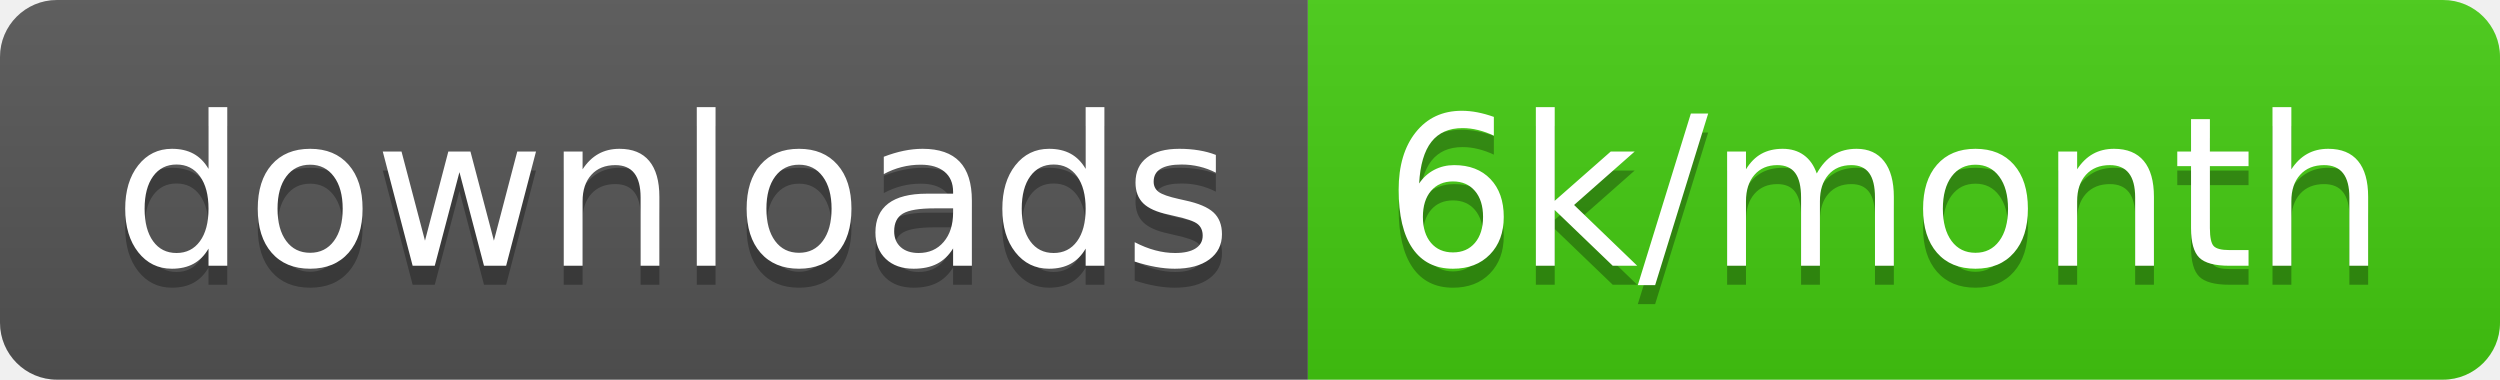
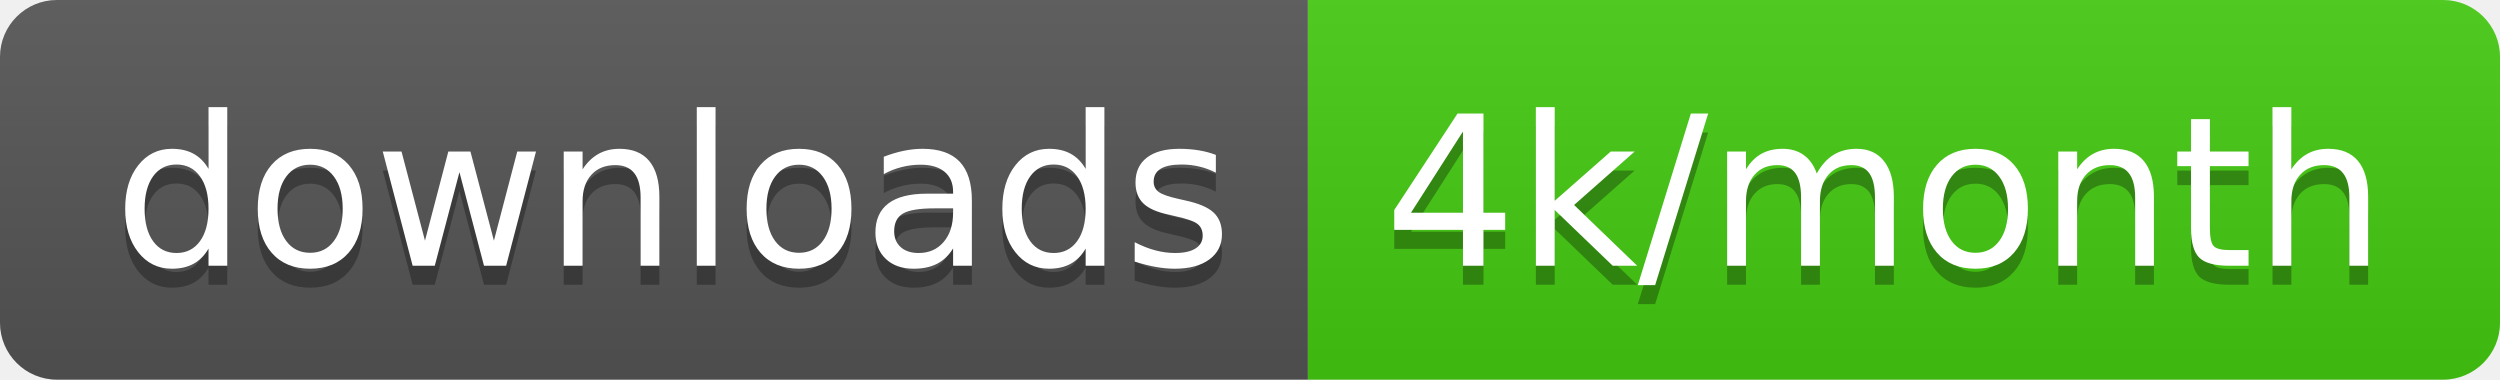
<svg xmlns="http://www.w3.org/2000/svg" width="131.7" height="20">
  <linearGradient id="smooth" x2="0" y2="100%">
    <stop offset="0" stop-color="#bbb" stop-opacity=".1" />
    <stop offset="1" stop-opacity=".1" />
  </linearGradient>
  <clipPath id="round">
    <rect width="131.7" height="20" rx="3" fill="#fff" />
  </clipPath>
  <g clip-path="url(#round)">
    <rect width="68.9" height="20" fill="#555" />
    <rect x="68.9" width="62.8" height="20" fill="#4c1" />
    <rect width="131.7" height="20" fill="url(#smooth)" />
  </g>
  <g fill="#fff" text-anchor="middle" font-family="DejaVu Sans,Verdana,Geneva,sans-serif" font-size="110">
    <text x="354.5" y="150" fill="#010101" fill-opacity=".3" transform="scale(0.1)" textLength="589.0" lengthAdjust="spacing">downloads</text>
    <text x="354.5" y="140" transform="scale(0.1)" textLength="589.0" lengthAdjust="spacing">downloads</text>
-     <text x="993" y="150" fill="#010101" fill-opacity=".3" transform="scale(0.1)" textLength="528.0" lengthAdjust="spacing">6k/month</text>
-     <text x="993" y="140" transform="scale(0.1)" textLength="528.0" lengthAdjust="spacing">6k/month</text>
+     <text x="993" y="150" fill="#010101" fill-opacity=".3" transform="scale(0.1)" textLength="528.0" lengthAdjust="spacing">4k/month</text>
+     <text x="993" y="140" transform="scale(0.1)" textLength="528.0" lengthAdjust="spacing">4k/month</text>
  </g>
</svg>
